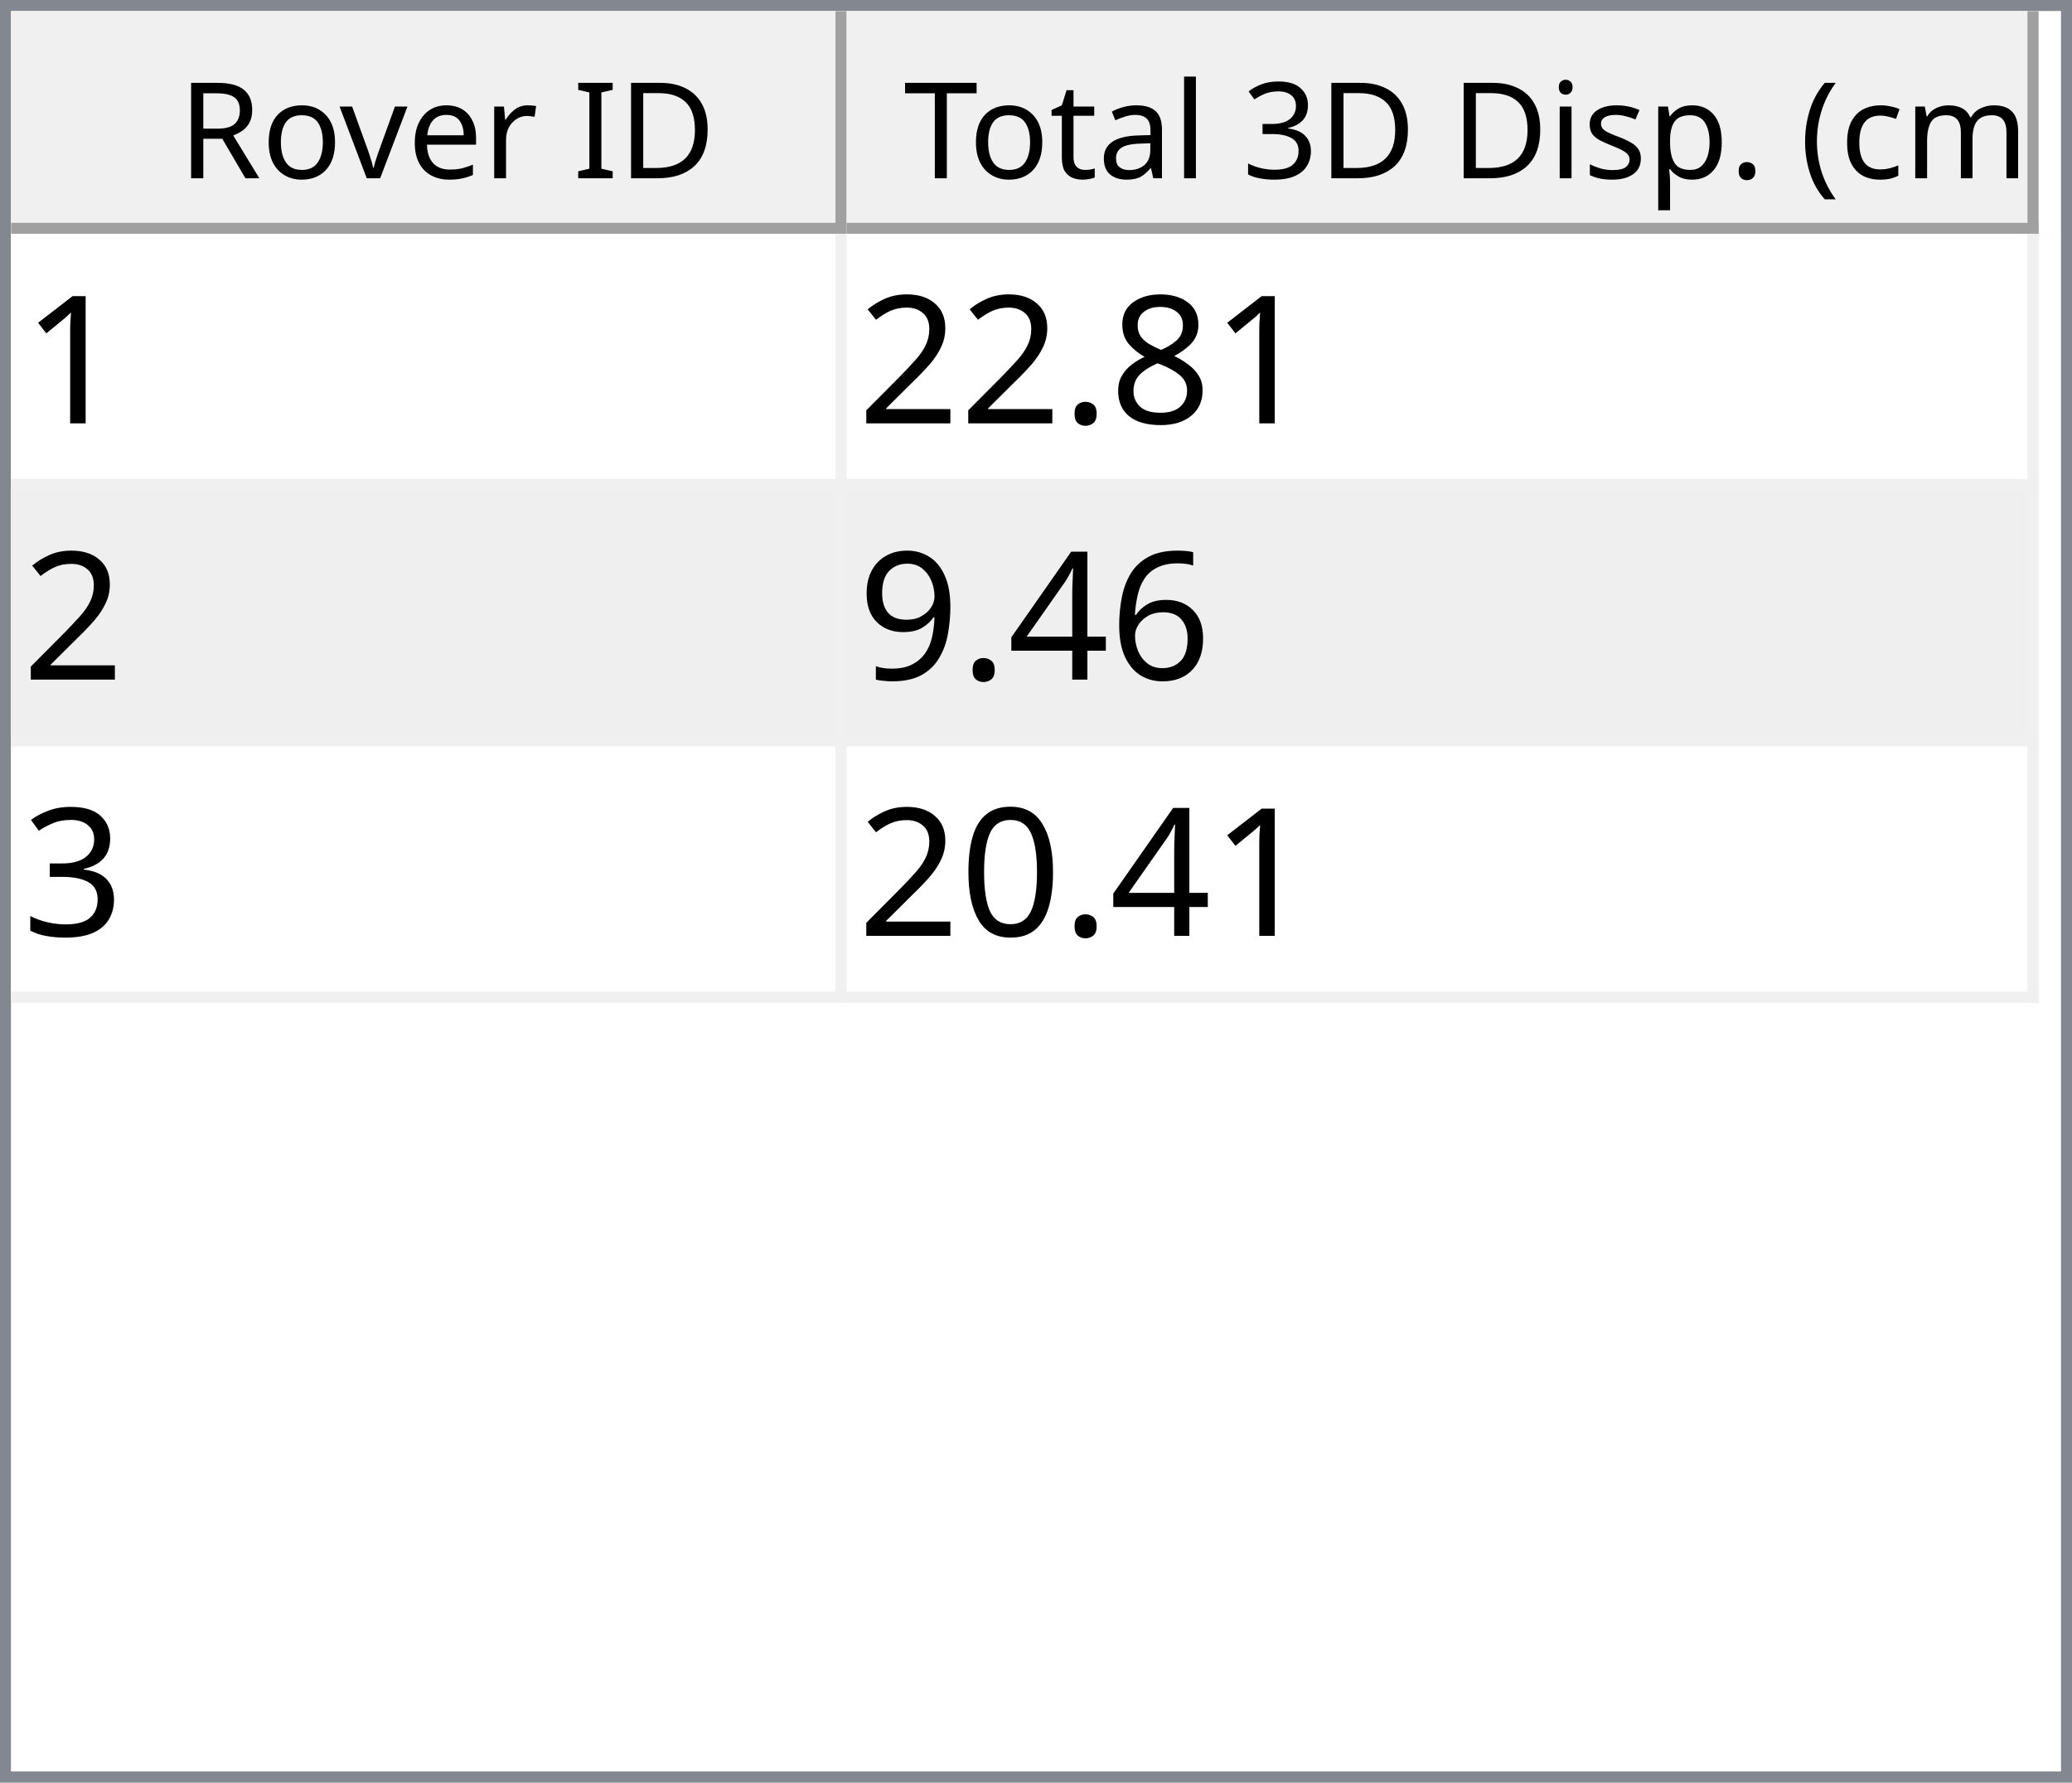
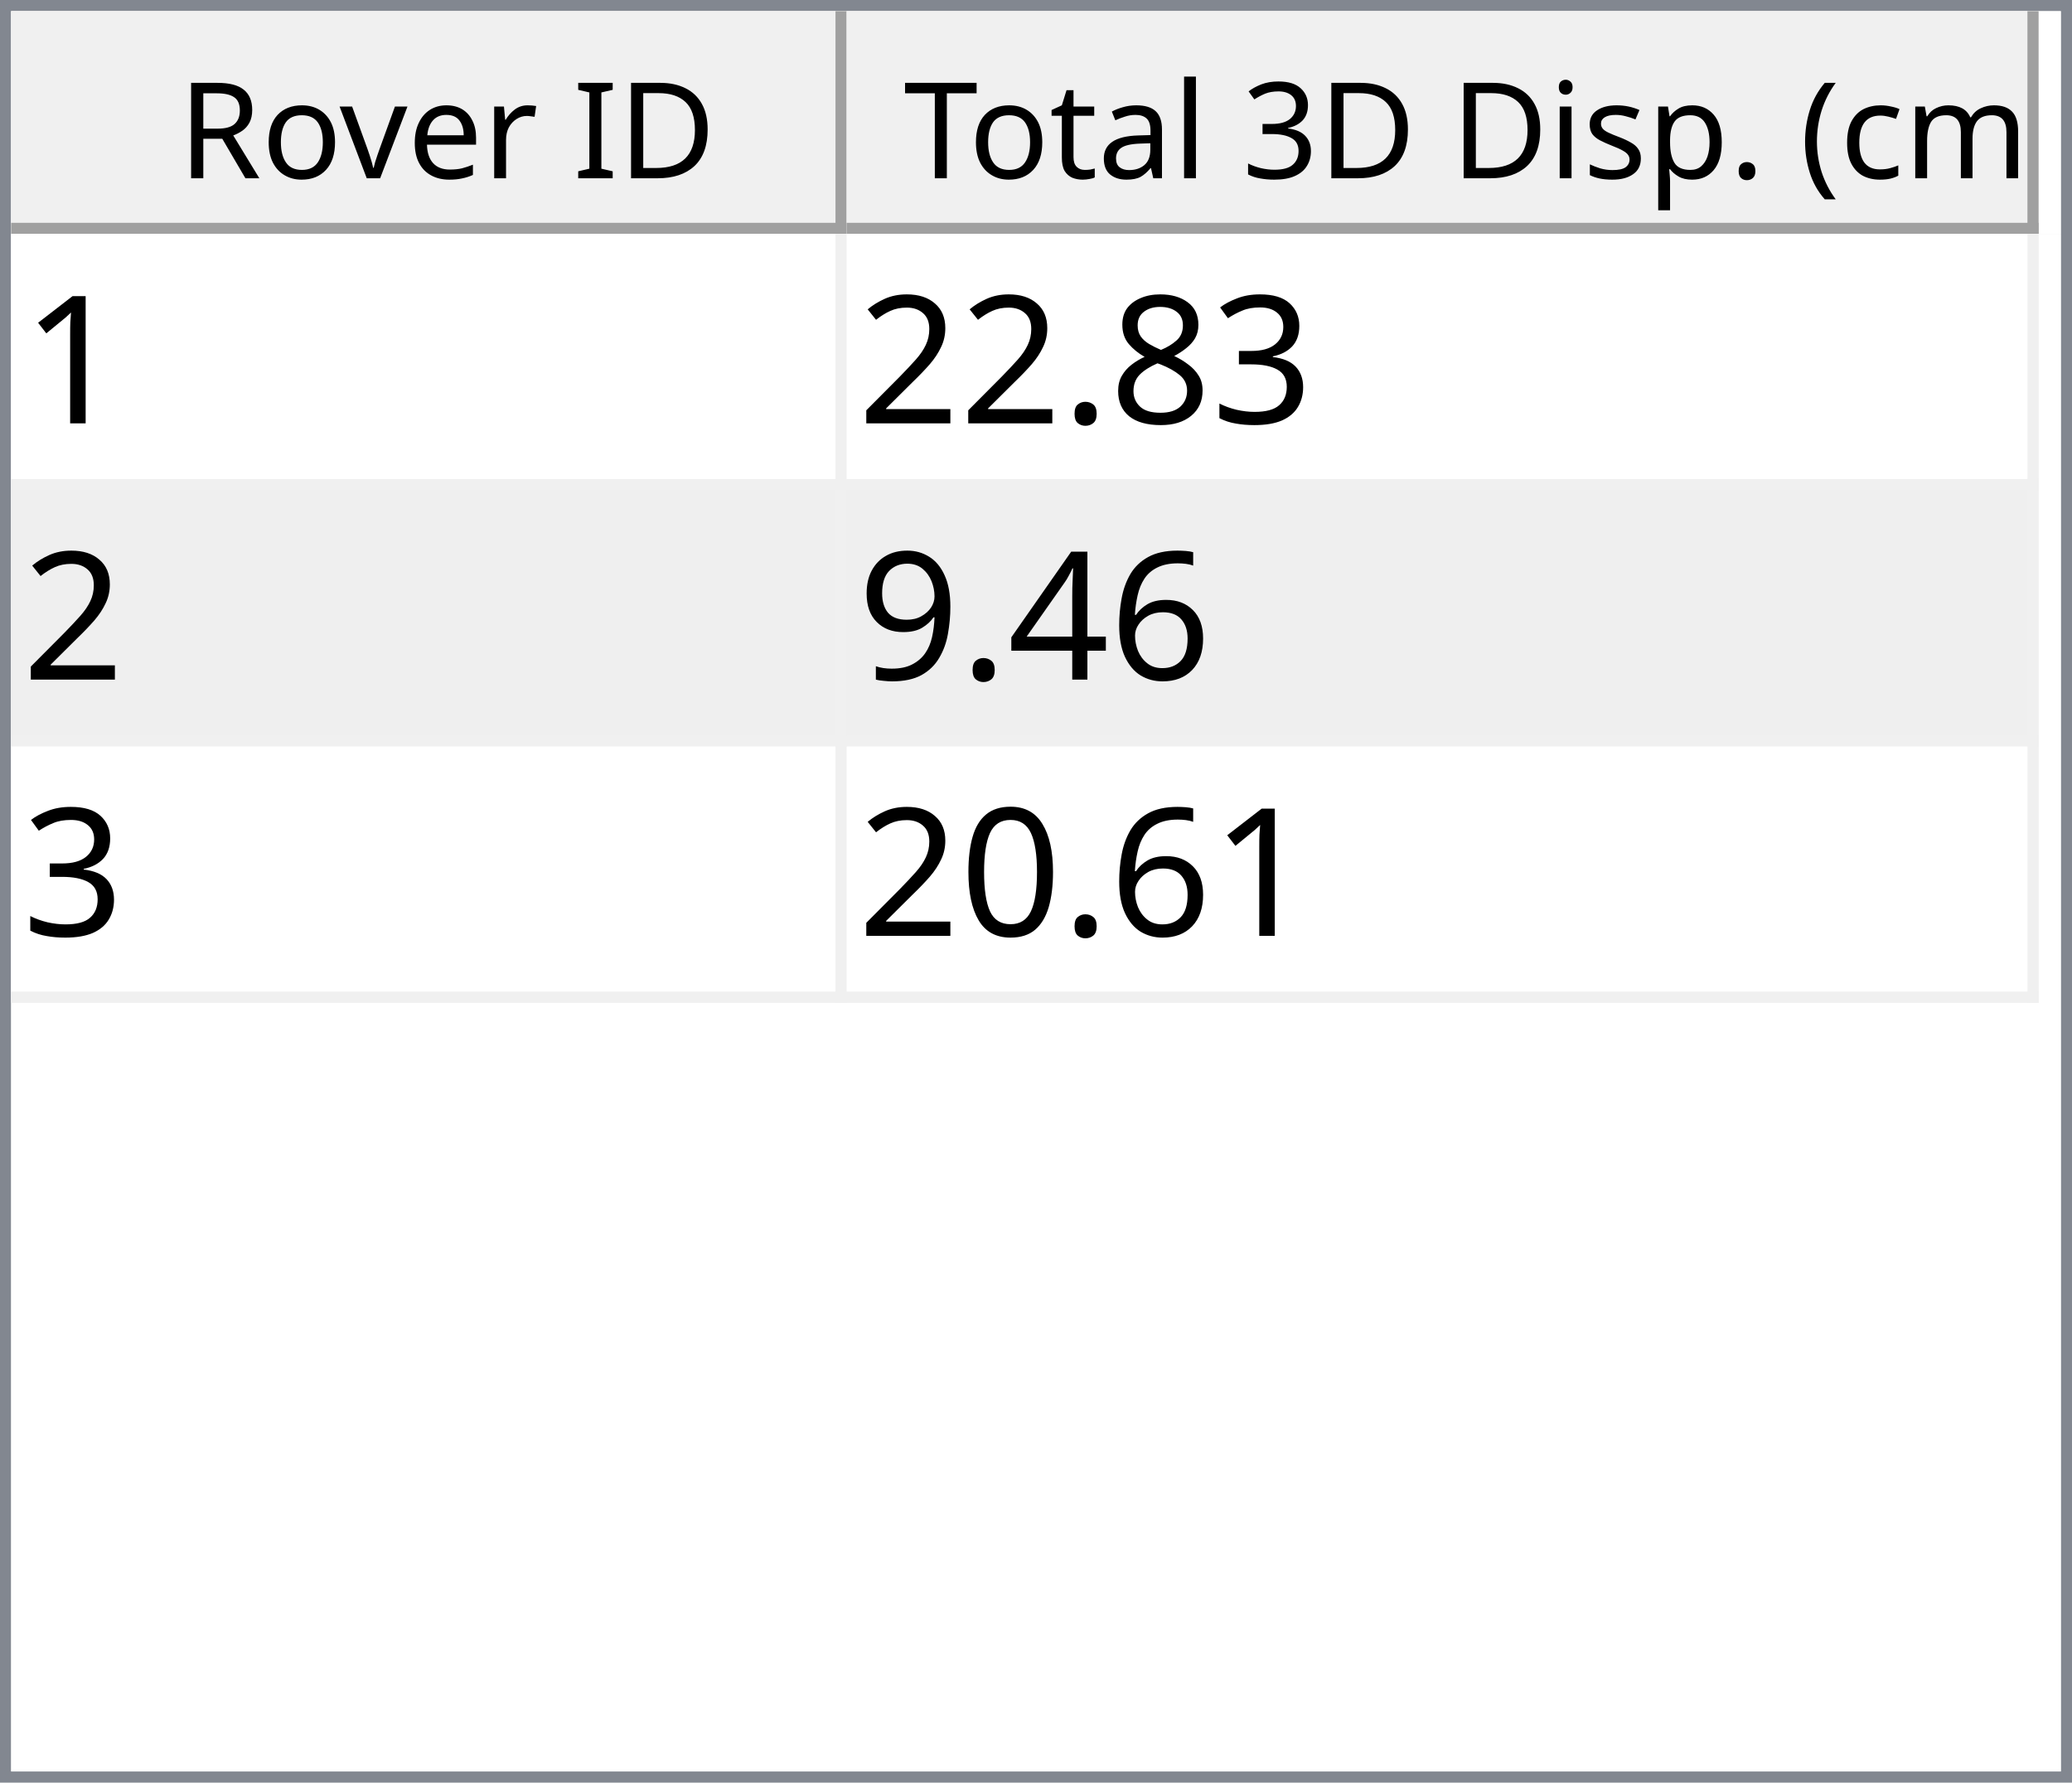
<svg xmlns="http://www.w3.org/2000/svg" style="fill-opacity:1; color-rendering:auto; color-interpolation:auto; text-rendering:auto; stroke:black; stroke-linecap:square; stroke-miterlimit:10; shape-rendering:auto; stroke-opacity:1; fill:black; stroke-dasharray:none; font-weight:normal; stroke-width:1; font-family:'Dialog'; font-style:normal; stroke-linejoin:miter; font-size:12px; stroke-dashoffset:0; image-rendering:auto;" width="186" height="160">
  <defs id="genericDefs" />
  <g>
    <defs id="defs1">
      <clipPath clipPathUnits="userSpaceOnUse" id="clipPath1">
        <path d="M0 0 L186 0 L186 160 L0 160 L0 0 Z" />
      </clipPath>
      <clipPath clipPathUnits="userSpaceOnUse" id="clipPath2">
        <path d="M0 0 L0 160 L186 160 L186 0 Z" />
      </clipPath>
      <clipPath clipPathUnits="userSpaceOnUse" id="clipPath3">
        <path d="M0 0 L0 20 L184 20 L184 0 Z" />
      </clipPath>
      <clipPath clipPathUnits="userSpaceOnUse" id="clipPath4">
        <path d="M0 0 L0 20 L75 20 L75 0 Z" />
      </clipPath>
      <clipPath clipPathUnits="userSpaceOnUse" id="clipPath5">
        <path d="M1 1 L1 19 L74 19 L74 1 Z" />
      </clipPath>
      <clipPath clipPathUnits="userSpaceOnUse" id="clipPath6">
        <path d="M0 0 L0 18 L73 18 L73 0 Z" />
      </clipPath>
      <clipPath clipPathUnits="userSpaceOnUse" id="clipPath7">
        <path d="M-0.5 -0.5 L-0.5 19.5 L74.5 19.5 L74.5 -0.5 Z" />
      </clipPath>
      <clipPath clipPathUnits="userSpaceOnUse" id="clipPath8">
        <path d="M0 0 L0 20 L107 20 L107 0 Z" />
      </clipPath>
      <clipPath clipPathUnits="userSpaceOnUse" id="clipPath9">
        <path d="M1 1 L1 19 L106 19 L106 1 Z" />
      </clipPath>
      <clipPath clipPathUnits="userSpaceOnUse" id="clipPath10">
        <path d="M0 0 L0 18 L105 18 L105 0 Z" />
      </clipPath>
      <clipPath clipPathUnits="userSpaceOnUse" id="clipPath11">
        <path d="M-0.5 -0.5 L-0.5 19.5 L106.5 19.5 L106.5 -0.5 Z" />
      </clipPath>
      <clipPath clipPathUnits="userSpaceOnUse" id="clipPath12">
        <path d="M0 0 L0 138 L184 138 L184 0 Z" />
      </clipPath>
      <clipPath clipPathUnits="userSpaceOnUse" id="clipPath13">
        <path d="M0 0 L0 69 L182 69 L182 0 Z" />
      </clipPath>
      <clipPath clipPathUnits="userSpaceOnUse" id="clipPath14">
        <path d="M-0.5 -0.5 L-0.5 68.5 L181.5 68.5 L181.5 -0.5 Z" />
      </clipPath>
      <clipPath clipPathUnits="userSpaceOnUse" id="clipPath15">
        <path d="M0 0 L0 22 L74 22 L74 0 Z" />
      </clipPath>
      <clipPath clipPathUnits="userSpaceOnUse" id="clipPath16">
        <path d="M0 0 L0 22 L106 22 L106 0 Z" />
      </clipPath>
      <font horiz-adv-x="64.551" id="font1">
        <font-face ascent="107.91" descent="25.098" units-per-em="100" style="font-style:normal; font-family:Segoe UI; font-weight:normal;" />
        <missing-glyph horiz-adv-x="64.551" d="M8.109 0 L8.109 68.266 L56.453 68.266 L56.453 0 L8.109 0 ZM15.328 7.234 L49.219 7.234 L49.219 61.031 L15.328 61.031 L15.328 7.234 Z" />
        <glyph unicode="D" horiz-adv-x="70.117" d="M9.188 0 L9.188 70.016 L28.516 70.016 Q65.531 70.016 65.531 35.891 Q65.531 19.672 55.25 9.836 Q44.969 0 27.734 0 L9.188 0 ZM17.391 62.594 L17.391 7.422 L27.828 7.422 Q41.609 7.422 49.273 14.797 Q56.938 22.172 56.938 35.688 Q56.938 62.594 28.328 62.594 L17.391 62.594 Z" />
        <glyph unicode="I" horiz-adv-x="26.611" d="M17.391 0 L9.188 0 L9.188 70.016 L17.391 70.016 L17.391 0 Z" />
        <glyph unicode=" " horiz-adv-x="27.393" d="" />
        <glyph unicode="r" horiz-adv-x="34.766" d="M34.188 41.891 Q32.078 43.5 28.125 43.5 Q23 43.5 19.555 38.672 Q16.109 33.844 16.109 25.484 L16.109 0 L8.109 0 L8.109 50 L16.109 50 L16.109 39.703 L16.312 39.703 Q18.016 44.969 21.531 47.922 Q25.047 50.875 29.391 50.875 Q32.516 50.875 34.188 50.203 L34.188 41.891 Z" />
        <glyph unicode="e" horiz-adv-x="52.295" d="M48.297 23 L12.984 23 Q13.188 14.656 17.484 10.109 Q21.781 5.562 29.297 5.562 Q37.75 5.562 44.828 11.141 L44.828 3.609 Q38.234 -1.172 27.391 -1.172 Q16.797 -1.172 10.742 5.641 Q4.688 12.453 4.688 24.812 Q4.688 36.469 11.305 43.82 Q17.922 51.172 27.734 51.172 Q37.547 51.172 42.922 44.828 Q48.297 38.484 48.297 27.203 L48.297 23 ZM40.094 29.781 Q40.047 36.719 36.75 40.578 Q33.453 44.438 27.594 44.438 Q21.922 44.438 17.969 40.383 Q14.016 36.328 13.094 29.781 L40.094 29.781 Z" />
        <glyph unicode="v" horiz-adv-x="47.9" d="M47.406 50 L27.484 0 L19.625 0 L0.688 50 L9.469 50 L22.172 13.672 Q23.578 9.672 23.922 6.688 L24.125 6.688 Q24.609 10.453 25.688 13.484 L38.969 50 L47.406 50 Z" />
        <glyph unicode="o" horiz-adv-x="58.594" d="M29 -1.172 Q17.922 -1.172 11.305 5.836 Q4.688 12.844 4.688 24.422 Q4.688 37.016 11.57 44.094 Q18.453 51.172 30.172 51.172 Q41.359 51.172 47.633 44.289 Q53.906 37.406 53.906 25.203 Q53.906 13.234 47.141 6.031 Q40.375 -1.172 29 -1.172 ZM29.594 44.438 Q21.875 44.438 17.383 39.188 Q12.891 33.938 12.891 24.703 Q12.891 15.828 17.43 10.695 Q21.969 5.562 29.594 5.562 Q37.359 5.562 41.531 10.594 Q45.703 15.625 45.703 24.906 Q45.703 34.281 41.531 39.359 Q37.359 44.438 29.594 44.438 Z" />
        <glyph unicode="R" horiz-adv-x="59.814" d="M59.375 0 L49.609 0 L37.891 19.625 Q36.281 22.359 34.766 24.289 Q33.25 26.219 31.664 27.438 Q30.078 28.656 28.25 29.219 Q26.422 29.781 24.125 29.781 L17.391 29.781 L17.391 0 L9.188 0 L9.188 70.016 L30.078 70.016 Q34.672 70.016 38.555 68.867 Q42.438 67.719 45.289 65.375 Q48.141 63.031 49.758 59.547 Q51.375 56.062 51.375 51.375 Q51.375 47.703 50.273 44.656 Q49.172 41.609 47.148 39.211 Q45.125 36.812 42.266 35.133 Q39.406 33.453 35.844 32.516 L35.844 32.328 Q37.594 31.547 38.891 30.547 Q40.188 29.547 41.359 28.18 Q42.531 26.812 43.68 25.078 Q44.828 23.344 46.234 21.047 L59.375 0 ZM17.391 62.594 L17.391 37.203 L28.516 37.203 Q31.594 37.203 34.203 38.133 Q36.812 39.062 38.719 40.797 Q40.625 42.531 41.703 45.047 Q42.781 47.562 42.781 50.688 Q42.781 56.297 39.141 59.445 Q35.5 62.594 28.609 62.594 L17.391 62.594 Z" />
        <glyph unicode=")" horiz-adv-x="30.176" d="M8.297 -15.922 L1.172 -15.922 Q16.406 2.344 16.406 26.812 Q16.406 51.469 1.078 70.016 L8.297 70.016 Q23.531 52.156 23.531 26.703 Q23.531 1.375 8.297 -15.922 Z" />
        <glyph unicode="m" horiz-adv-x="86.133" d="M79.109 0 L71.094 0 L71.094 28.719 Q71.094 37.016 68.531 40.727 Q65.969 44.438 59.906 44.438 Q54.781 44.438 51.195 39.75 Q47.609 35.062 47.609 28.516 L47.609 0 L39.594 0 L39.594 29.688 Q39.594 44.438 28.219 44.438 Q22.953 44.438 19.531 40.016 Q16.109 35.594 16.109 28.516 L16.109 0 L8.109 0 L8.109 50 L16.109 50 L16.109 42.094 L16.312 42.094 Q21.625 51.172 31.844 51.172 Q36.969 51.172 40.773 48.312 Q44.578 45.453 46 40.828 Q51.562 51.172 62.594 51.172 Q79.109 51.172 79.109 30.812 L79.109 0 Z" />
        <glyph unicode="c" horiz-adv-x="46.191" d="M42.188 2.297 Q36.422 -1.172 28.516 -1.172 Q17.828 -1.172 11.258 5.789 Q4.688 12.75 4.688 23.828 Q4.688 36.188 11.766 43.68 Q18.844 51.172 30.672 51.172 Q37.25 51.172 42.281 48.734 L42.281 40.531 Q36.719 44.438 30.375 44.438 Q22.703 44.438 17.797 38.945 Q12.891 33.453 12.891 24.516 Q12.891 15.719 17.508 10.641 Q22.125 5.562 29.891 5.562 Q36.422 5.562 42.188 9.906 L42.188 2.297 Z" />
        <glyph unicode="(" horiz-adv-x="30.176" d="M29.109 -15.922 L21.969 -15.922 Q6.844 1.375 6.844 26.703 Q6.844 52.156 21.969 70.016 L29.203 70.016 Q13.875 51.469 13.875 26.812 Q13.875 2.344 29.109 -15.922 Z" />
        <glyph unicode="." horiz-adv-x="21.68" d="M10.891 -1.078 Q8.641 -1.078 7.055 0.539 Q5.469 2.156 5.469 4.391 Q5.469 6.641 7.055 8.273 Q8.641 9.906 10.891 9.906 Q13.188 9.906 14.797 8.273 Q16.406 6.641 16.406 4.391 Q16.406 2.156 14.797 0.539 Q13.188 -1.078 10.891 -1.078 Z" />
        <glyph unicode="p" horiz-adv-x="58.789" d="M16.312 7.234 L16.109 7.234 L16.109 -23 L8.109 -23 L8.109 50 L16.109 50 L16.109 41.219 L16.312 41.219 Q22.219 51.172 33.594 51.172 Q43.266 51.172 48.688 44.461 Q54.109 37.75 54.109 26.469 Q54.109 13.922 48 6.375 Q41.891 -1.172 31.297 -1.172 Q21.578 -1.172 16.312 7.234 ZM16.109 27.391 L16.109 20.406 Q16.109 14.203 20.141 9.883 Q24.172 5.562 30.375 5.562 Q37.641 5.562 41.773 11.133 Q45.906 16.703 45.906 26.609 Q45.906 34.969 42.047 39.703 Q38.188 44.438 31.594 44.438 Q24.609 44.438 20.359 39.578 Q16.109 34.719 16.109 27.391 Z" />
        <glyph unicode="s" horiz-adv-x="42.432" d="M5.078 1.812 L5.078 10.406 Q11.625 5.562 19.484 5.562 Q30.031 5.562 30.031 12.594 Q30.031 14.594 29.125 15.992 Q28.219 17.391 26.68 18.461 Q25.141 19.531 23.07 20.383 Q21 21.234 18.609 22.172 Q15.281 23.484 12.766 24.828 Q10.25 26.172 8.57 27.859 Q6.891 29.547 6.031 31.695 Q5.172 33.844 5.172 36.719 Q5.172 40.234 6.789 42.945 Q8.406 45.656 11.086 47.484 Q13.766 49.312 17.211 50.242 Q20.656 51.172 24.312 51.172 Q30.812 51.172 35.938 48.922 L35.938 40.828 Q30.422 44.438 23.25 44.438 Q21 44.438 19.195 43.922 Q17.391 43.406 16.094 42.477 Q14.797 41.547 14.086 40.258 Q13.375 38.969 13.375 37.406 Q13.375 35.453 14.086 34.133 Q14.797 32.812 16.164 31.789 Q17.531 30.766 19.484 29.938 Q21.438 29.109 23.922 28.125 Q27.25 26.859 29.883 25.516 Q32.516 24.172 34.375 22.484 Q36.234 20.797 37.234 18.602 Q38.234 16.406 38.234 13.375 Q38.234 9.672 36.602 6.938 Q34.969 4.203 32.234 2.398 Q29.5 0.594 25.93 -0.289 Q22.359 -1.172 18.453 -1.172 Q10.75 -1.172 5.078 1.812 Z" />
        <glyph unicode="i" horiz-adv-x="24.219" d="M12.203 62.703 Q10.062 62.703 8.547 64.164 Q7.031 65.625 7.031 67.875 Q7.031 70.125 8.547 71.609 Q10.062 73.094 12.203 73.094 Q14.406 73.094 15.945 71.609 Q17.484 70.125 17.484 67.875 Q17.484 65.719 15.945 64.211 Q14.406 62.703 12.203 62.703 ZM16.109 0 L8.109 0 L8.109 50 L16.109 50 L16.109 0 Z" />
        <glyph unicode="3" horiz-adv-x="53.906" d="M46.531 19.828 Q46.531 15.094 44.75 11.211 Q42.969 7.328 39.719 4.57 Q36.469 1.812 31.93 0.297 Q27.391 -1.219 21.922 -1.219 Q11.922 -1.219 6 2.594 L6 11.188 Q13.094 5.609 22.219 5.609 Q25.875 5.609 28.828 6.539 Q31.781 7.469 33.906 9.227 Q36.031 10.984 37.18 13.477 Q38.328 15.969 38.328 19.094 Q38.328 32.812 18.797 32.812 L12.984 32.812 L12.984 39.594 L18.5 39.594 Q35.797 39.594 35.797 52.484 Q35.797 64.406 22.609 64.406 Q15.188 64.406 8.688 59.422 L8.688 67.188 Q15.375 71.188 24.609 71.188 Q29 71.188 32.57 69.969 Q36.141 68.75 38.68 66.555 Q41.219 64.359 42.609 61.281 Q44 58.203 44 54.5 Q44 40.672 30.031 36.719 L30.031 36.531 Q33.594 36.141 36.625 34.797 Q39.656 33.453 41.852 31.305 Q44.047 29.156 45.289 26.25 Q46.531 23.344 46.531 19.828 Z" />
        <glyph unicode="l" horiz-adv-x="24.219" d="M16.109 0 L8.109 0 L8.109 74.031 L16.109 74.031 L16.109 0 Z" />
        <glyph unicode="a" horiz-adv-x="50.879" d="M43.891 0 L35.891 0 L35.891 7.812 L35.688 7.812 Q30.469 -1.172 20.312 -1.172 Q12.844 -1.172 8.617 2.781 Q4.391 6.734 4.391 13.281 Q4.391 27.297 20.906 29.594 L35.891 31.688 Q35.891 44.438 25.594 44.438 Q16.547 44.438 9.281 38.281 L9.281 46.484 Q16.656 51.172 26.266 51.172 Q43.891 51.172 43.891 32.516 L43.891 0 ZM35.891 25.297 L23.828 23.641 Q18.266 22.859 15.43 20.875 Q12.594 18.891 12.594 13.875 Q12.594 10.203 15.211 7.883 Q17.828 5.562 22.172 5.562 Q28.125 5.562 32.008 9.742 Q35.891 13.922 35.891 20.312 L35.891 25.297 Z" />
        <glyph unicode="t" horiz-adv-x="33.887" d="M31.297 0.484 Q28.469 -1.078 23.828 -1.078 Q10.688 -1.078 10.688 13.578 L10.688 43.172 L2.094 43.172 L2.094 50 L10.688 50 L10.688 62.203 L18.703 64.797 L18.703 50 L31.297 50 L31.297 43.172 L18.703 43.172 L18.703 14.984 Q18.703 9.969 20.414 7.82 Q22.125 5.672 26.078 5.672 Q29.109 5.672 31.297 7.328 L31.297 0.484 Z" />
        <glyph unicode="T" horiz-adv-x="52.393" d="M50.594 62.594 L30.375 62.594 L30.375 0 L22.172 0 L22.172 62.594 L2 62.594 L2 70.016 L50.594 70.016 L50.594 62.594 Z" />
      </font>
      <font horiz-adv-x="75.0" id="font2">
        <font-face ascent="100.537" descent="21.973" units-per-em="100" style="font-style:normal; font-family:sans-serif; font-weight:normal;" />
        <missing-glyph horiz-adv-x="75.0" d="M12.5 0 L12.5 62.5 L62.5 62.5 L62.5 0 L12.5 0 ZM14.062 1.562 L60.938 1.562 L60.938 60.938 L14.062 60.938 L14.062 1.562 Z" />
        <glyph unicode="1" horiz-adv-x="55.615" d="M37.25 0 L28.469 0 L28.469 56 Q25.297 52.984 20.141 49.953 Q14.984 46.922 10.891 45.406 L10.891 53.906 Q18.266 57.375 23.781 62.305 Q29.297 67.234 31.594 71.875 L37.25 71.875 L37.25 0 Z" />
+         <glyph unicode="3" horiz-adv-x="55.615" d="M4.203 18.891 L12.984 20.062 Q14.5 12.594 18.141 9.297 Q21.781 6 27 6 Q33.203 6 37.477 10.297 Q41.75 14.594 41.75 20.953 Q41.75 27 37.797 30.93 Q33.844 34.859 27.734 34.859 Q25.25 34.859 21.531 33.891 L22.516 41.609 Q23.391 41.5 23.922 41.5 Q29.547 41.5 34.039 44.43 Q38.531 47.359 38.531 53.469 Q38.531 58.297 35.258 61.477 Q31.984 64.656 26.812 64.656 Q21.688 64.656 18.266 61.43 Q14.844 58.203 13.875 51.766 L5.078 53.328 Q6.688 62.156 12.398 67.016 Q18.109 71.875 26.609 71.875 Q32.469 71.875 37.398 69.359 Q42.328 66.844 44.945 62.5 Q47.562 58.156 47.562 53.266 Q47.562 48.641 45.07 44.828 Q42.578 41.016 37.703 38.766 Q44.047 37.312 47.562 32.695 Q51.078 28.078 51.078 21.141 Q51.078 11.766 44.242 5.25 Q37.406 -1.266 26.953 -1.266 Q17.531 -1.266 11.305 4.352 Q5.078 9.969 4.203 18.891 Z" />
        <glyph unicode="8" horiz-adv-x="55.615" d="M17.672 38.812 Q12.203 40.828 9.57 44.539 Q6.938 48.25 6.938 53.422 Q6.938 61.234 12.555 66.555 Q18.172 71.875 27.484 71.875 Q36.859 71.875 42.578 66.43 Q48.297 60.984 48.297 53.172 Q48.297 48.188 45.68 44.508 Q43.062 40.828 37.75 38.812 Q44.344 36.672 47.781 31.883 Q51.219 27.094 51.219 20.453 Q51.219 11.281 44.727 5.031 Q38.234 -1.219 27.641 -1.219 Q17.047 -1.219 10.547 5.055 Q4.047 11.328 4.047 20.703 Q4.047 27.688 7.594 32.398 Q11.141 37.109 17.672 38.812 ZM15.922 53.719 Q15.922 48.641 19.195 45.414 Q22.469 42.188 27.688 42.188 Q32.766 42.188 36.016 45.383 Q39.266 48.578 39.266 53.219 Q39.266 58.062 35.914 61.359 Q32.562 64.656 27.594 64.656 Q22.562 64.656 19.242 61.43 Q15.922 58.203 15.922 53.719 ZM13.094 20.656 Q13.094 16.891 14.875 13.375 Q16.656 9.859 20.172 7.93 Q23.688 6 27.734 6 Q34.031 6 38.133 10.055 Q42.234 14.109 42.234 20.359 Q42.234 26.703 38.016 30.859 Q33.797 35.016 27.438 35.016 Q21.234 35.016 17.164 30.914 Q13.094 26.812 13.094 20.656 Z" />
        <glyph unicode="." horiz-adv-x="27.783" d="M9.078 0 L9.078 10.016 L19.094 10.016 L19.094 0 L9.078 0 Z" />
        <glyph unicode="2" horiz-adv-x="55.615" d="M50.344 8.453 L50.344 0 L3.031 0 Q2.938 3.172 4.047 6.109 Q5.859 10.938 9.836 15.625 Q13.812 20.312 21.344 26.469 Q33.016 36.031 37.117 41.625 Q41.219 47.219 41.219 52.203 Q41.219 57.422 37.477 61.008 Q33.734 64.594 27.734 64.594 Q21.391 64.594 17.578 60.789 Q13.766 56.984 13.719 50.25 L4.688 51.172 Q5.609 61.281 11.664 66.578 Q17.719 71.875 27.938 71.875 Q38.234 71.875 44.242 66.164 Q50.25 60.453 50.25 52 Q50.25 47.703 48.492 43.555 Q46.734 39.406 42.656 34.812 Q38.578 30.219 29.109 22.219 Q21.188 15.578 18.945 13.211 Q16.703 10.844 15.234 8.453 L50.344 8.453 Z" />
        <glyph unicode="6" horiz-adv-x="55.615" d="M49.75 54.047 L41.016 53.375 Q39.844 58.547 37.703 60.891 Q34.125 64.656 28.906 64.656 Q24.703 64.656 21.531 62.312 Q17.391 59.281 14.992 53.469 Q12.594 47.656 12.5 36.922 Q15.672 41.75 20.266 44.094 Q24.859 46.438 29.891 46.438 Q38.672 46.438 44.852 39.969 Q51.031 33.5 51.031 23.25 Q51.031 16.5 48.125 10.719 Q45.219 4.938 40.141 1.859 Q35.062 -1.219 28.609 -1.219 Q17.625 -1.219 10.695 6.859 Q3.766 14.938 3.766 33.5 Q3.766 54.25 11.422 63.672 Q18.109 71.875 29.438 71.875 Q37.891 71.875 43.289 67.141 Q48.688 62.406 49.75 54.047 ZM13.875 23.188 Q13.875 18.656 15.797 14.508 Q17.719 10.359 21.188 8.18 Q24.656 6 28.469 6 Q34.031 6 38.039 10.492 Q42.047 14.984 42.047 22.703 Q42.047 30.125 38.086 34.398 Q34.125 38.672 28.125 38.672 Q22.172 38.672 18.023 34.398 Q13.875 30.125 13.875 23.188 Z" />
        <glyph unicode="4" horiz-adv-x="55.615" d="M32.328 0 L32.328 17.141 L1.266 17.141 L1.266 25.203 L33.938 71.578 L41.109 71.578 L41.109 25.203 L50.781 25.203 L50.781 17.141 L41.109 17.141 L41.109 0 L32.328 0 ZM32.328 25.203 L32.328 57.469 L9.906 25.203 L32.328 25.203 Z" />
        <glyph unicode="9" horiz-adv-x="55.615" d="M5.469 16.547 L13.922 17.328 Q14.984 11.375 18.016 8.688 Q21.047 6 25.781 6 Q29.828 6 32.883 7.859 Q35.938 9.719 37.891 12.82 Q39.844 15.922 41.164 21.195 Q42.484 26.469 42.484 31.938 Q42.484 32.516 42.438 33.688 Q39.797 29.5 35.234 26.883 Q30.672 24.266 25.344 24.266 Q16.453 24.266 10.305 30.711 Q4.156 37.156 4.156 47.703 Q4.156 58.594 10.578 65.234 Q17 71.875 26.656 71.875 Q33.641 71.875 39.43 68.117 Q45.219 64.359 48.219 57.398 Q51.219 50.438 51.219 37.25 Q51.219 23.531 48.242 15.406 Q45.266 7.281 39.383 3.031 Q33.5 -1.219 25.594 -1.219 Q17.188 -1.219 11.867 3.445 Q6.547 8.109 5.469 16.547 ZM41.453 48.141 Q41.453 55.719 37.43 60.156 Q33.406 64.594 27.734 64.594 Q21.875 64.594 17.531 59.812 Q13.188 55.031 13.188 47.406 Q13.188 40.578 17.312 36.305 Q21.438 32.031 27.484 32.031 Q33.594 32.031 37.523 36.305 Q41.453 40.578 41.453 48.141 Z" />
-         <glyph unicode="3" horiz-adv-x="55.615" d="M4.203 18.891 L12.984 20.062 Q14.5 12.594 18.141 9.297 Q21.781 6 27 6 Q33.203 6 37.477 10.297 Q41.75 14.594 41.75 20.953 Q41.75 27 37.797 30.93 Q33.844 34.859 27.734 34.859 Q25.25 34.859 21.531 33.891 L22.516 41.609 Q23.391 41.5 23.922 41.5 Q29.547 41.5 34.039 44.43 Q38.531 47.359 38.531 53.469 Q38.531 58.297 35.258 61.477 Q31.984 64.656 26.812 64.656 Q21.688 64.656 18.266 61.43 Q14.844 58.203 13.875 51.766 L5.078 53.328 Q6.688 62.156 12.398 67.016 Q18.109 71.875 26.609 71.875 Q32.469 71.875 37.398 69.359 Q42.328 66.844 44.945 62.5 Q47.562 58.156 47.562 53.266 Q47.562 48.641 45.07 44.828 Q42.578 41.016 37.703 38.766 Q44.047 37.312 47.562 32.695 Q51.078 28.078 51.078 21.141 Q51.078 11.766 44.242 5.25 Q37.406 -1.266 26.953 -1.266 Q17.531 -1.266 11.305 4.352 Q5.078 9.969 4.203 18.891 Z" />
        <glyph unicode="0" horiz-adv-x="55.615" d="M4.156 35.297 Q4.156 48 6.766 55.742 Q9.375 63.484 14.523 67.68 Q19.672 71.875 27.484 71.875 Q33.25 71.875 37.594 69.555 Q41.938 67.234 44.773 62.867 Q47.609 58.5 49.219 52.227 Q50.828 45.953 50.828 35.297 Q50.828 22.703 48.242 14.969 Q45.656 7.234 40.508 3.008 Q35.359 -1.219 27.484 -1.219 Q17.141 -1.219 11.234 6.203 Q4.156 15.141 4.156 35.297 ZM13.188 35.297 Q13.188 17.672 17.312 11.836 Q21.438 6 27.484 6 Q33.547 6 37.672 11.859 Q41.797 17.719 41.797 35.297 Q41.797 52.984 37.672 58.789 Q33.547 64.594 27.391 64.594 Q21.344 64.594 17.719 59.469 Q13.188 52.938 13.188 35.297 Z" />
      </font>
    </defs>
    <g style="fill:white; stroke:white;">
      <rect x="0" y="0" width="186" style="clip-path:url(#clipPath1); stroke:none;" height="160" />
    </g>
    <g style="fill:white; text-rendering:optimizeSpeed; color-rendering:optimizeSpeed; image-rendering:optimizeSpeed; shape-rendering:crispEdges; stroke:white; color-interpolation:sRGB;">
      <rect x="0" width="186" height="160" y="0" style="stroke:none;" />
      <path style="stroke:none;" d="M0 160 L186 160 L186 0 L0 0 Z" />
    </g>
    <g style="fill:rgb(240,240,240); font-family:'Segoe UI'; stroke:rgb(240,240,240);">
      <rect x="0" y="0" width="186" style="clip-path:url(#clipPath2); stroke:none;" height="160" />
    </g>
    <g style="fill:rgb(130,135,144); font-family:'Segoe UI'; stroke:rgb(130,135,144);">
      <path d="M0 0 L186 0 L186 160 L0 160 L0 0 ZM1 1 L185 1 L185 159 L1 159 L1 1 Z" style="fill-rule:evenodd; clip-path:url(#clipPath2); stroke:none;" />
    </g>
    <g style="fill:white; font-family:'Segoe UI'; stroke:white;" transform="translate(1,1)">
      <rect x="0" y="0" width="184" style="clip-path:url(#clipPath3); stroke:none;" height="20" />
    </g>
    <g style="fill:rgb(240,240,240); font-family:'Segoe UI'; stroke:rgb(240,240,240);" transform="translate(1,1)">
      <rect x="0" y="0" width="75" style="clip-path:url(#clipPath4); stroke:none;" height="20" />
    </g>
    <g style="font-family:'Segoe UI';" transform="translate(2,2)">
      <text x="14" xml:space="preserve" y="14" style="clip-path:url(#clipPath6); stroke:none;">Rover ID</text>
    </g>
    <g style="fill:rgb(160,160,160); font-family:'Segoe UI'; stroke:rgb(160,160,160); stroke-linejoin:bevel;" transform="translate(1.5,1.5)">
      <line x1="74" x2="74" y1="0" style="fill:none; clip-path:url(#clipPath7);" y2="19" />
    </g>
    <g style="fill:rgb(160,160,160); font-family:'Segoe UI'; stroke:rgb(160,160,160); stroke-linejoin:bevel;" transform="matrix(1,0,0,1,1,1) translate(0.5,0.5)">
      <line x1="0" x2="74" y1="19" style="fill:none; clip-path:url(#clipPath7);" y2="19" />
    </g>
    <g style="fill:rgb(240,240,240); font-family:'Segoe UI'; stroke:rgb(240,240,240);" transform="translate(76,1)">
      <rect x="0" y="0" width="107" style="clip-path:url(#clipPath8); stroke:none;" height="20" />
    </g>
    <g style="font-family:'Segoe UI';" transform="translate(77,2)">
      <text x="1" xml:space="preserve" y="14" style="clip-path:url(#clipPath10); stroke:none;"> Total 3D Disp. (cm)</text>
    </g>
    <g style="fill:rgb(160,160,160); font-family:'Segoe UI'; stroke:rgb(160,160,160); stroke-linejoin:bevel;" transform="translate(76.5,1.5)">
      <line x1="106" x2="106" y1="0" style="fill:none; clip-path:url(#clipPath11);" y2="19" />
    </g>
    <g style="fill:rgb(160,160,160); font-family:'Segoe UI'; stroke:rgb(160,160,160); stroke-linejoin:bevel;" transform="matrix(1,0,0,1,76,1) translate(0.5,0.5)">
      <line x1="0" x2="106" y1="19" style="fill:none; clip-path:url(#clipPath11);" y2="19" />
    </g>
    <g style="fill:white; font-family:'Segoe UI'; stroke:white;" transform="translate(1,21)">
      <rect x="0" y="0" width="184" style="clip-path:url(#clipPath12); stroke:none;" height="138" />
    </g>
    <g style="fill:rgb(240,240,240); font-size:16px; font-family:sans-serif; stroke:rgb(240,240,240);" transform="translate(1,21)">
      <rect x="0" y="0" width="182" style="clip-path:url(#clipPath13); stroke:none;" height="69" />
      <line transform="translate(0.5,0.5)" x1="0" x2="181" y1="22" style="clip-path:url(#clipPath14); fill:none; stroke-linejoin:bevel;" y2="22" />
    </g>
    <g transform="matrix(1,0,0,1,1,21) translate(0.5,0.5)" style="fill:rgb(240,240,240); font-size:16px; font-family:sans-serif; stroke:rgb(240,240,240); stroke-linejoin:bevel;">
      <line x1="0" x2="181" y1="45" style="fill:none; clip-path:url(#clipPath14);" y2="45" />
    </g>
    <g transform="matrix(1,0,0,1,1,21) translate(0.5,0.5)" style="fill:rgb(240,240,240); font-size:16px; font-family:sans-serif; stroke:rgb(240,240,240); stroke-linejoin:bevel;">
      <line x1="0" x2="181" y1="68" style="fill:none; clip-path:url(#clipPath14);" y2="68" />
    </g>
    <g transform="matrix(1,0,0,1,1,21) translate(0.5,0.5)" style="fill:rgb(240,240,240); font-size:16px; font-family:sans-serif; stroke:rgb(240,240,240); stroke-linejoin:bevel;">
      <line x1="74" x2="74" y1="0" style="fill:none; clip-path:url(#clipPath14);" y2="68" />
    </g>
    <g transform="matrix(1,0,0,1,1,21) translate(0.5,0.5)" style="fill:rgb(240,240,240); font-size:16px; font-family:sans-serif; stroke:rgb(240,240,240); stroke-linejoin:bevel;">
      <line x1="181" x2="181" y1="0" style="fill:none; clip-path:url(#clipPath14);" y2="68" />
    </g>
    <g style="fill:white; font-size:16px; font-family:sans-serif; stroke:white;" transform="matrix(1,0,0,1,1,21)">
      <rect x="0" y="0" width="74" style="clip-path:url(#clipPath15); stroke:none;" height="22" />
      <text x="1" y="17" style="fill:black; clip-path:url(#clipPath15); stroke:none;" xml:space="preserve">1</text>
    </g>
    <g style="fill:white; font-size:16px; font-family:sans-serif; stroke:white;" transform="matrix(1,0,0,1,1,21) translate(75,0)">
      <rect x="0" y="0" width="106" style="clip-path:url(#clipPath16); stroke:none;" height="22" />
-       <text x="1" y="17" style="fill:black; clip-path:url(#clipPath16); stroke:none;" xml:space="preserve">22.81</text>
+       <text x="1" y="17" style="fill:black; clip-path:url(#clipPath16); stroke:none;" xml:space="preserve">22.83</text>
    </g>
    <g style="fill:rgb(239,239,239); font-size:16px; font-family:sans-serif; stroke:rgb(239,239,239);" transform="matrix(1,0,0,1,1,21) translate(0,23)">
      <rect x="0" y="0" width="74" style="clip-path:url(#clipPath15); stroke:none;" height="22" />
      <text x="1" y="17" style="fill:black; clip-path:url(#clipPath15); stroke:none;" xml:space="preserve">2</text>
    </g>
    <g style="fill:rgb(239,239,239); font-size:16px; font-family:sans-serif; stroke:rgb(239,239,239);" transform="matrix(1,0,0,1,1,21) translate(75,23)">
      <rect x="0" y="0" width="106" style="clip-path:url(#clipPath16); stroke:none;" height="22" />
      <text x="1" y="17" style="fill:black; clip-path:url(#clipPath16); stroke:none;" xml:space="preserve">9.46</text>
    </g>
    <g style="fill:white; font-size:16px; font-family:sans-serif; stroke:white;" transform="matrix(1,0,0,1,1,21) translate(0,46)">
      <rect x="0" y="0" width="74" style="clip-path:url(#clipPath15); stroke:none;" height="22" />
      <text x="1" y="17" style="fill:black; clip-path:url(#clipPath15); stroke:none;" xml:space="preserve">3</text>
    </g>
    <g style="fill:white; font-size:16px; font-family:sans-serif; stroke:white;" transform="matrix(1,0,0,1,1,21) translate(75,46)">
      <rect x="0" y="0" width="106" style="clip-path:url(#clipPath16); stroke:none;" height="22" />
-       <text x="1" y="17" style="fill:black; clip-path:url(#clipPath16); stroke:none;" xml:space="preserve">20.41</text>
+       <text x="1" y="17" style="fill:black; clip-path:url(#clipPath16); stroke:none;" xml:space="preserve">20.61</text>
    </g>
  </g>
</svg>
